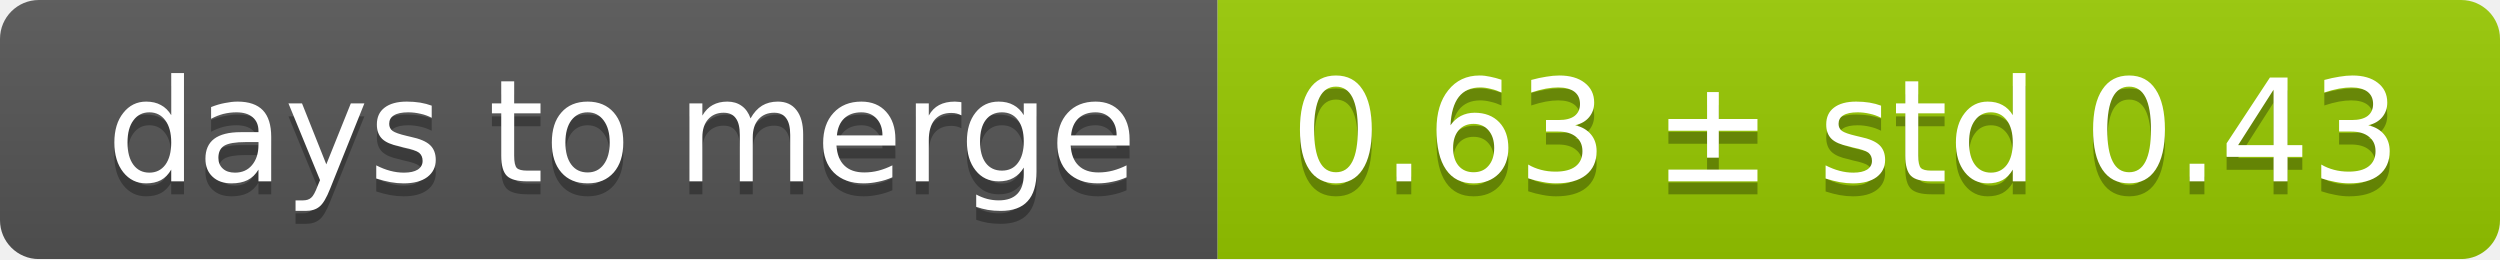
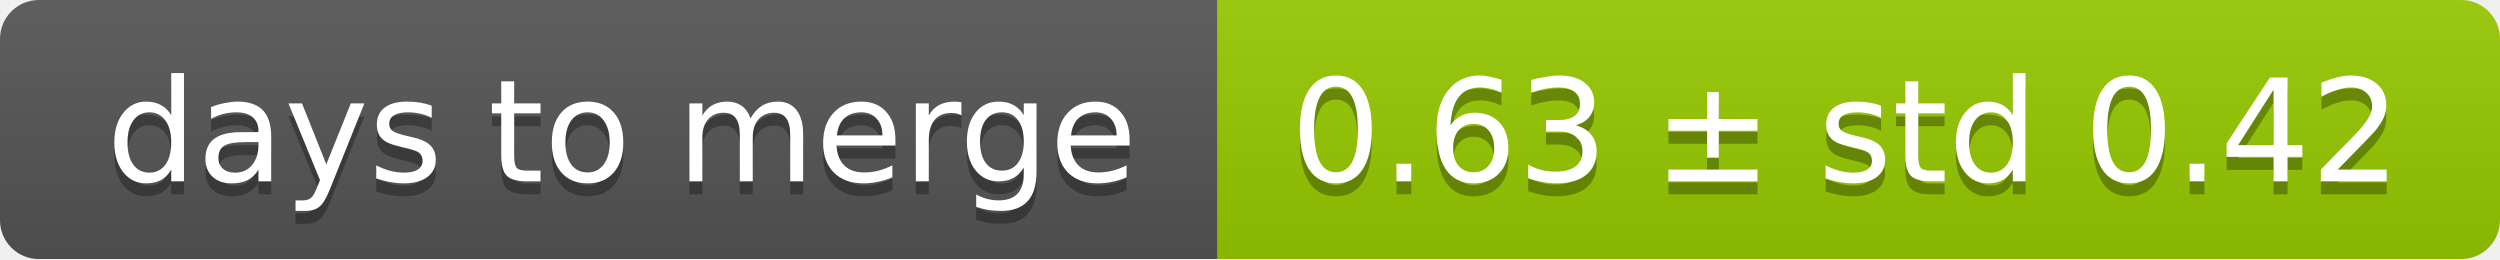
<svg xmlns="http://www.w3.org/2000/svg" width="193" height="20">
  <linearGradient id="smooth" x2="0" y2="100%">
    <stop offset="0" stop-color="#bbb" stop-opacity=".1" />
    <stop offset="1" stop-opacity=".1" />
  </linearGradient>
  <mask id="round">
    <rect width="193" height="20" rx="3" fill="#fff" />
  </mask>
  <g mask="url(#round)">
    <rect width="94" height="20" fill="#555" />
    <rect x="94" width="99" height="20" fill="#97ca00" />
    <rect width="193" height="20" fill="url(#smooth)" />
  </g>
  <g fill="#fff" text-anchor="middle" font-family="DejaVu Sans,Verdana,Geneva,sans-serif" font-size="11">
    <text x="48" y="15" fill="#010101" fill-opacity=".3">days to merge</text>
    <text x="48" y="14">days to merge</text>
-     <text x="142.5" y="15" fill="#010101" fill-opacity=".3">0.63 ± std 0.43</text>
-     <text x="142.5" y="14">0.63 ± std 0.43</text>
+     <text x="142.5" y="15" fill="#010101" fill-opacity=".3">0.63 ± std 0.42</text>
+     <text x="142.5" y="14">0.63 ± std 0.42</text>
  </g>
</svg>
